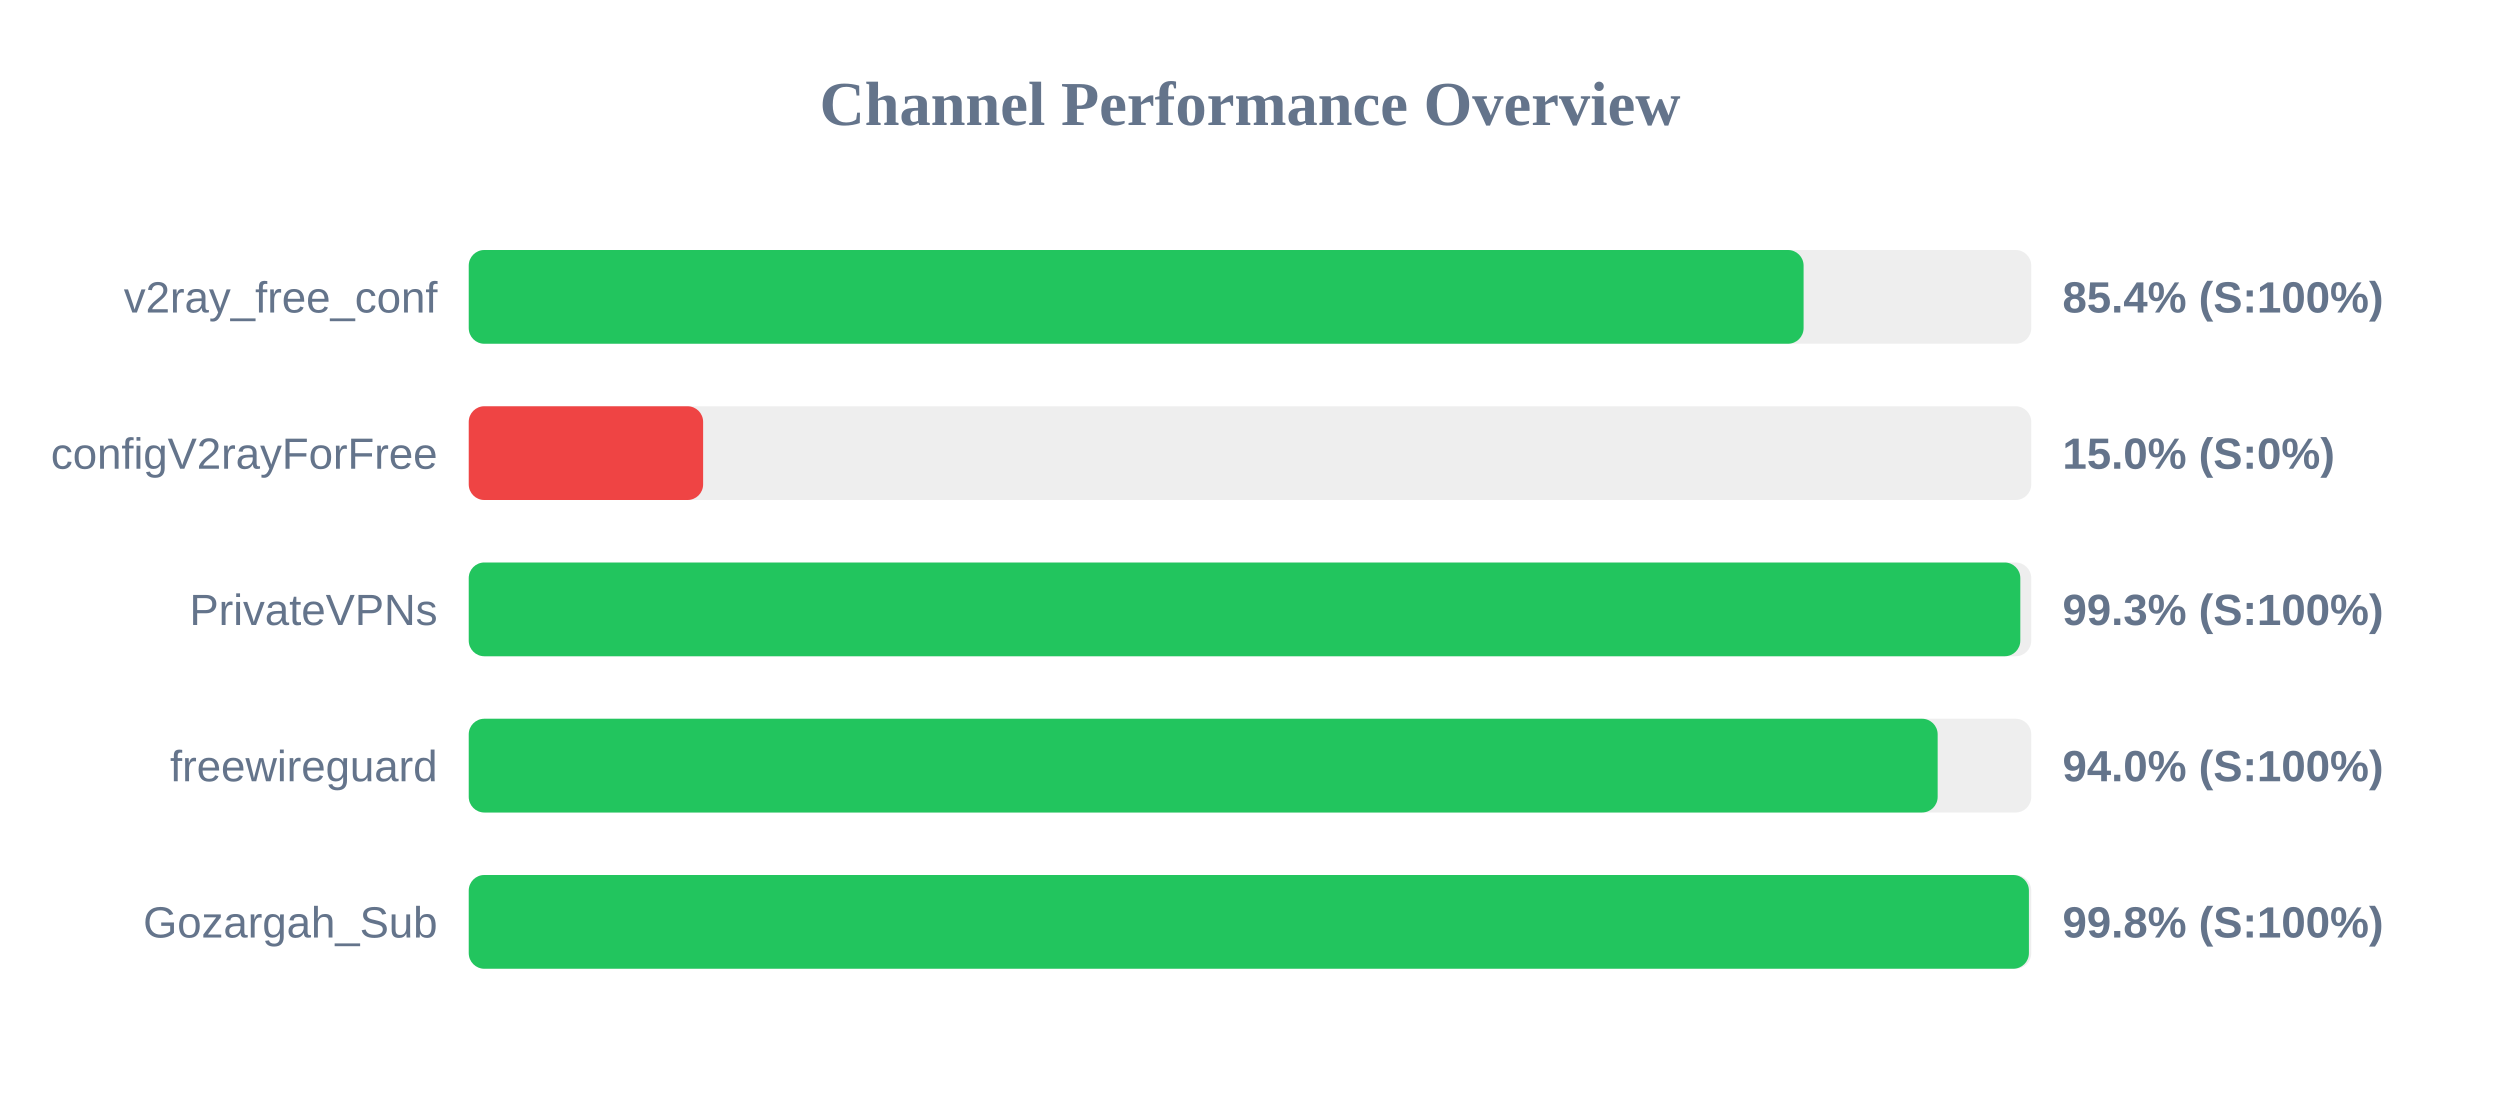
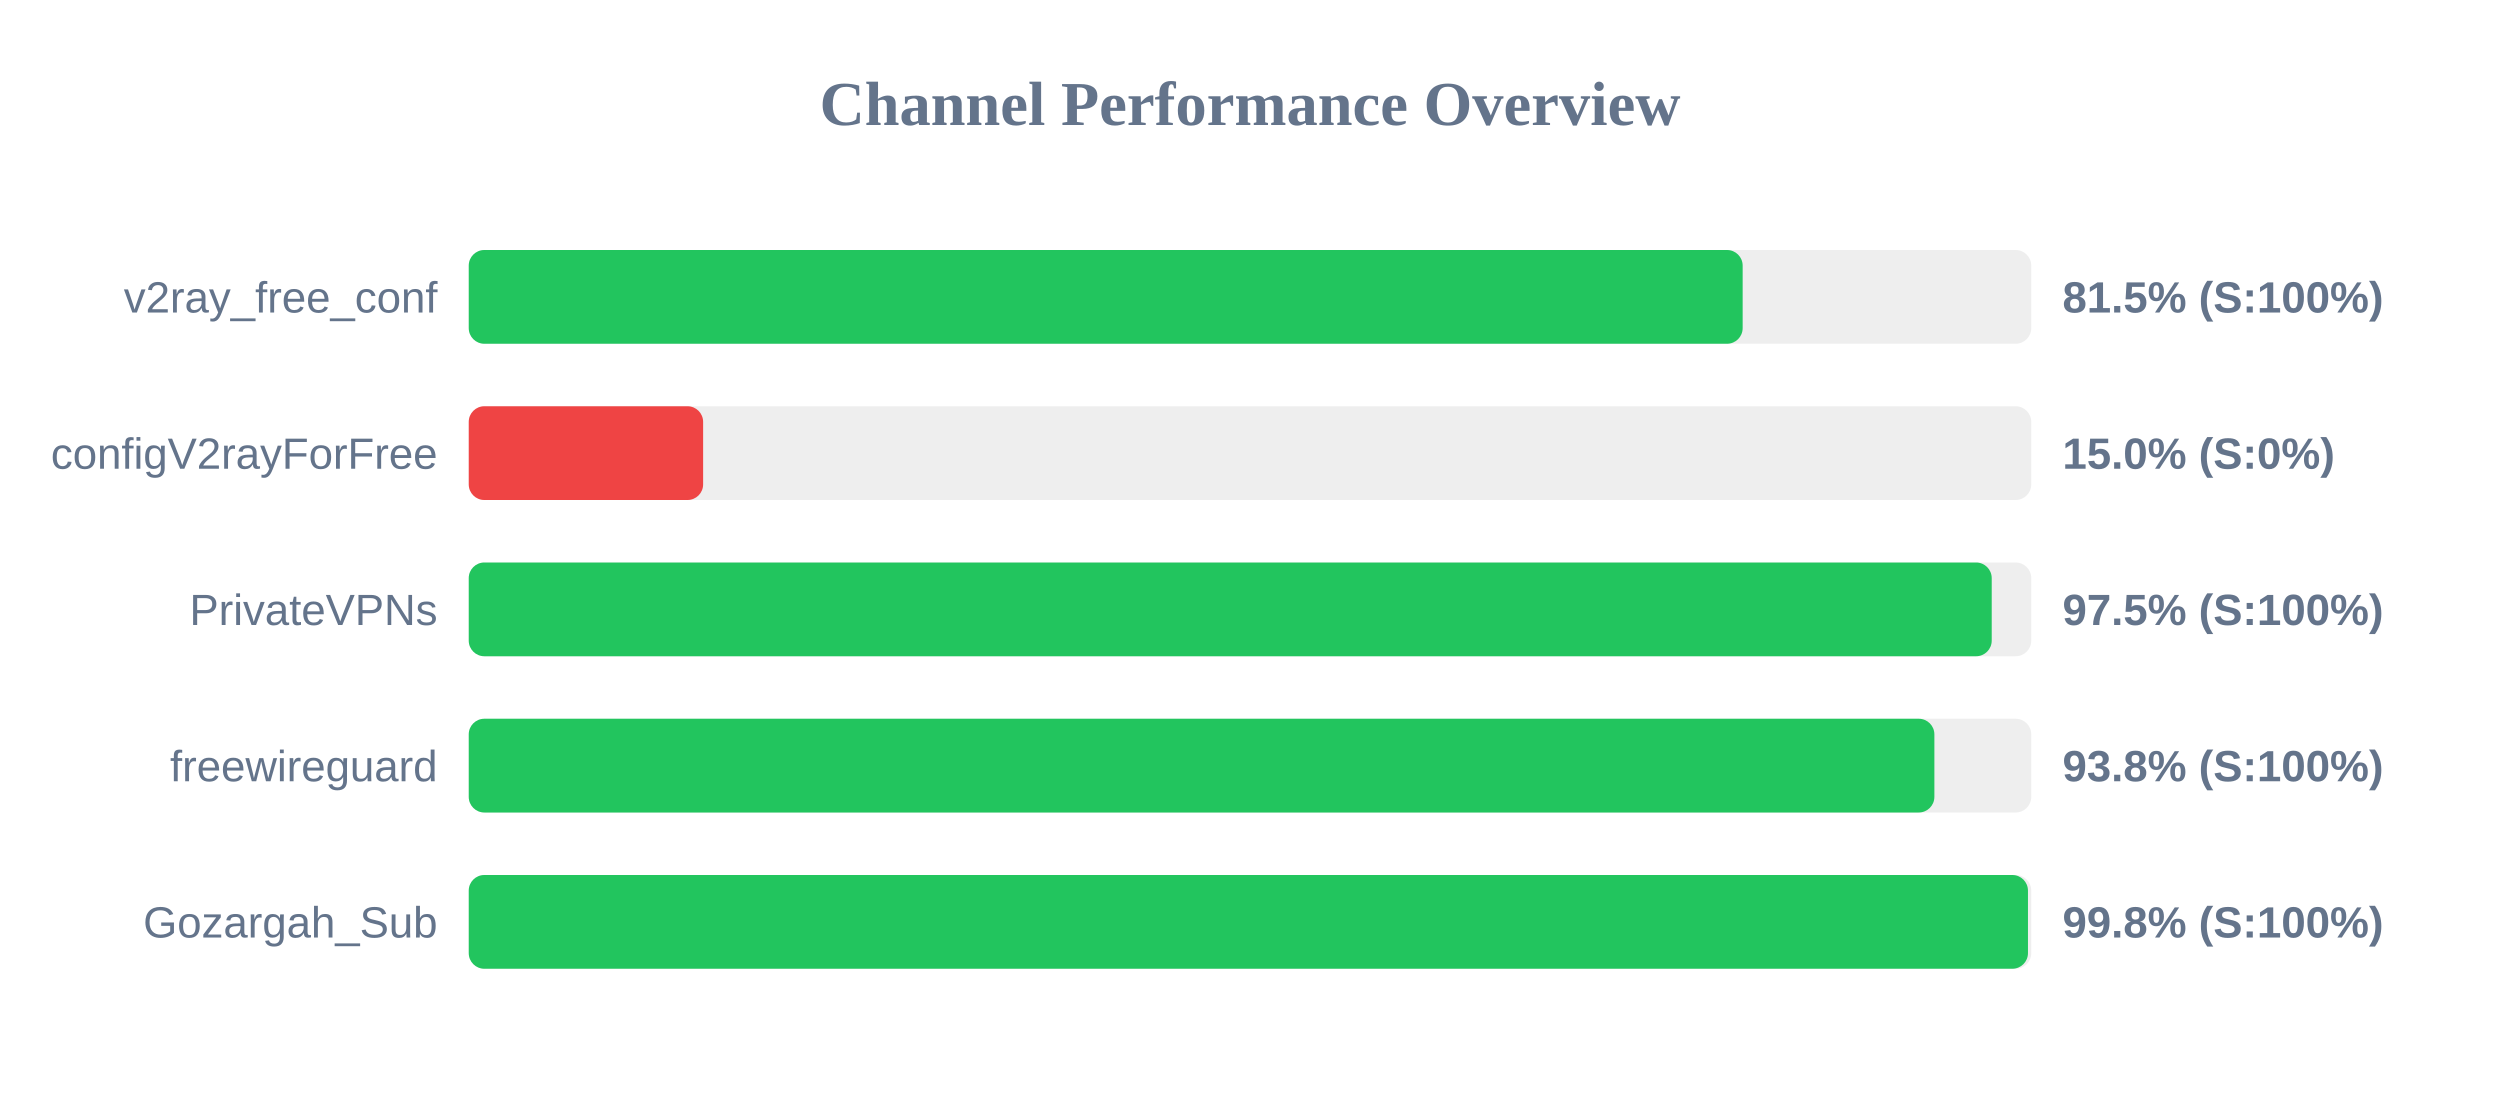
<svg xmlns="http://www.w3.org/2000/svg" width="800" height="350" version="1.1">
  <style>
        .row { font: 14px Arial; fill: #64748b; }
        .score { font: bold 14px Arial; fill: #64748b; }
    </style>
  <text x="400" y="40" text-anchor="middle" font-size="20px" font-weight="bold" fill="#64748b">Channel Performance Overview</text>
  <rect x="150" y="80" width="500" height="30" fill="#eee" rx="5" />
-   <rect x="150" y="80" width="427.15" height="30" fill="#22c55e" rx="5" />
+   <rect x="150" y="80" width="407.65" height="30" fill="#22c55e" rx="5" />
  <text x="140" y="100" text-anchor="end" class="row">v2ray_free_conf</text>
-   <text x="660" y="100" text-anchor="start" class="score">85.4% (S:100%)</text>
+   <text x="660" y="100" text-anchor="start" class="score">81.5% (S:100%)</text>
  <rect x="150" y="130" width="500" height="30" fill="#eee" rx="5" />
  <rect x="150" y="130" width="75.0" height="30" fill="#ef4444" rx="5" />
  <text x="140" y="150" text-anchor="end" class="row">configV2rayForFree</text>
  <text x="660" y="150" text-anchor="start" class="score">15.0% (S:0%)</text>
  <rect x="150" y="180" width="500" height="30" fill="#eee" rx="5" />
-   <rect x="150" y="180" width="496.5" height="30" fill="#22c55e" rx="5" />
+   <rect x="150" y="180" width="487.35" height="30" fill="#22c55e" rx="5" />
  <text x="140" y="200" text-anchor="end" class="row">PrivateVPNs</text>
-   <text x="660" y="200" text-anchor="start" class="score">99.3% (S:100%)</text>
+   <text x="660" y="200" text-anchor="start" class="score">97.5% (S:100%)</text>
  <rect x="150" y="230" width="500" height="30" fill="#eee" rx="5" />
-   <rect x="150" y="230" width="470.05" height="30" fill="#22c55e" rx="5" />
+   <rect x="150" y="230" width="469.0" height="30" fill="#22c55e" rx="5" />
  <text x="140" y="250" text-anchor="end" class="row">freewireguard</text>
-   <text x="660" y="250" text-anchor="start" class="score">94.0% (S:100%)</text>
+   <text x="660" y="250" text-anchor="start" class="score">93.8% (S:100%)</text>
  <rect x="150" y="280" width="500" height="30" fill="#eee" rx="5" />
-   <rect x="150" y="280" width="499.25" height="30" fill="#22c55e" rx="5" />
+   <rect x="150" y="280" width="498.95" height="30" fill="#22c55e" rx="5" />
  <text x="140" y="300" text-anchor="end" class="row">Gozargah_Sub</text>
  <text x="660" y="300" text-anchor="start" class="score">99.8% (S:100%)</text>
</svg>
